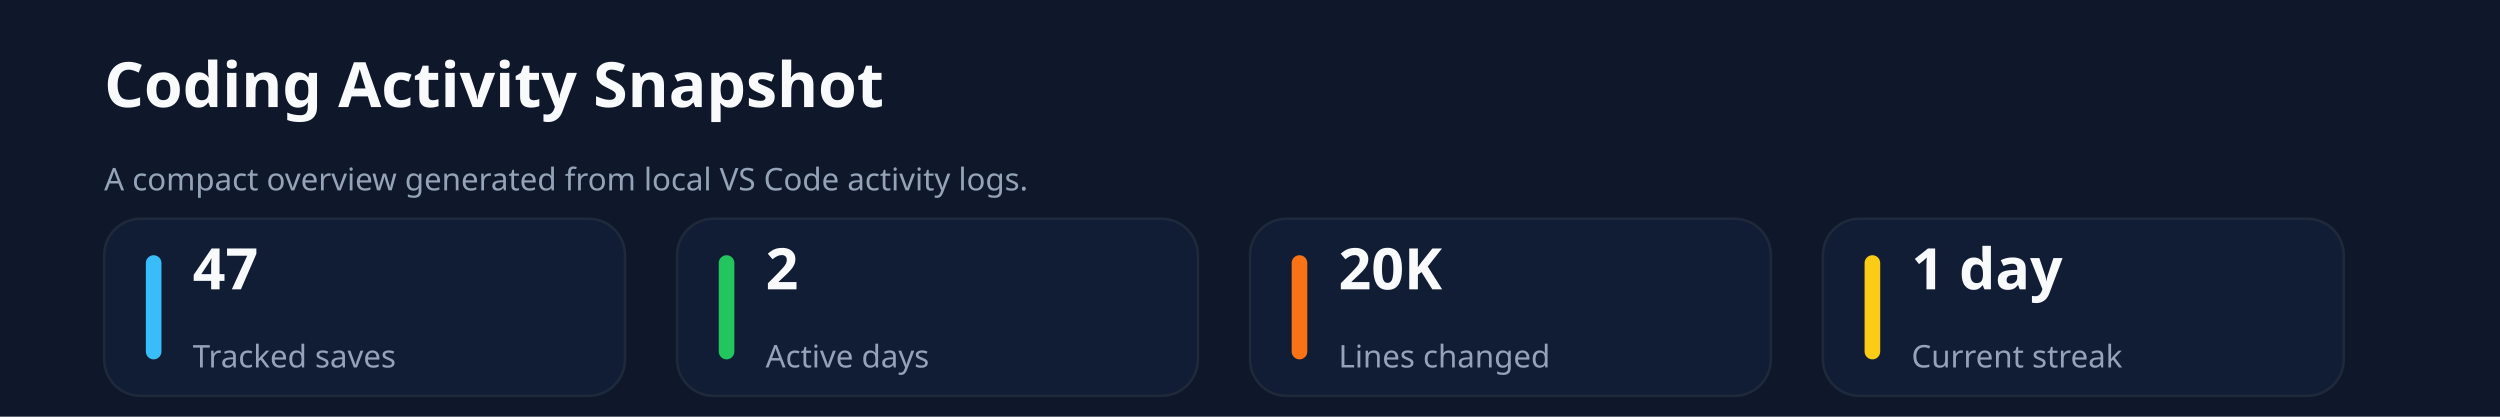
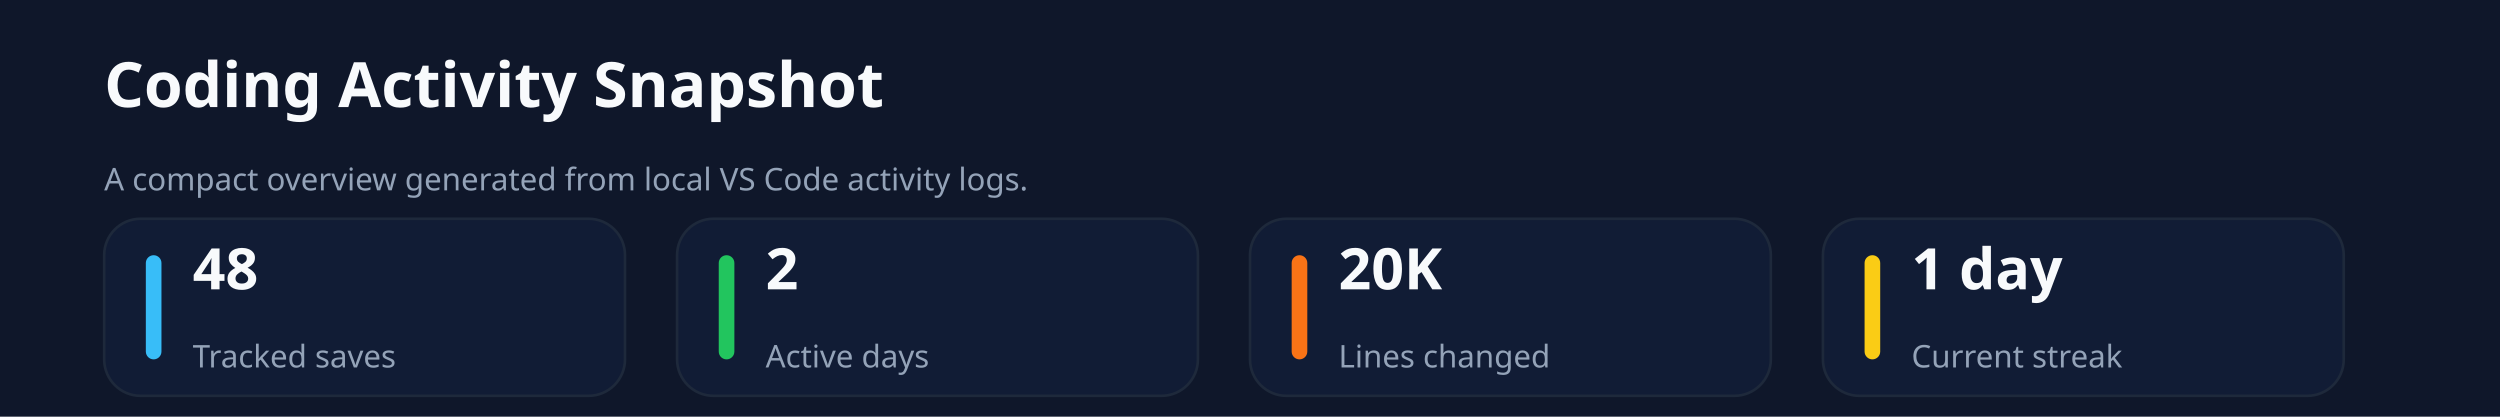
<svg xmlns="http://www.w3.org/2000/svg" xmlns:ns1="http://svgjs.dev/svgjs" version="1.1" width="960" height="160" viewBox="0 0 960 160">
  <rect width="960" height="160" fill="#0f172a" />
  <text x="40" y="41.102" font-size="24" font-family="Segoe UI" font-weight="700" fill="#f8fafc" ns1:data="{&quot;leading&quot;:&quot;1.3&quot;}">Coding Activity Snapshot</text>
  <text x="40" y="73.102" font-size="12" font-family="Segoe UI" font-weight="400" fill="#94a3b8" ns1:data="{&quot;leading&quot;:&quot;1.3&quot;}">A compact overview generated from local VS Code activity logs.</text>
  <rect width="200" height="68" x="40" y="84" rx="14" ry="14" fill="#111c35" stroke-width="1" stroke="#1e293b" />
  <rect width="6" height="40" x="56" y="98" rx="3" ry="3" fill="#38bdf8" />
-   <text x="74" y="111.102" font-size="22" font-family="Segoe UI" font-weight="700" fill="#f8fafc" ns1:data="{&quot;leading&quot;:&quot;1.3&quot;}">47</text>
+   <text x="74" y="111.102" font-size="22" font-family="Segoe UI" font-weight="700" fill="#f8fafc" ns1:data="{&quot;leading&quot;:&quot;1.3&quot;}">48</text>
  <text x="74" y="141.102" font-size="12" font-family="Segoe UI" font-weight="400" fill="#94a3b8" ns1:data="{&quot;leading&quot;:&quot;1.3&quot;}">Tracked saves</text>
  <rect width="200" height="68" x="260" y="84" rx="14" ry="14" fill="#111c35" stroke-width="1" stroke="#1e293b" />
  <rect width="6" height="40" x="276" y="98" rx="3" ry="3" fill="#22c55e" />
  <text x="294" y="111.102" font-size="22" font-family="Segoe UI" font-weight="700" fill="#f8fafc" ns1:data="{&quot;leading&quot;:&quot;1.3&quot;}">2</text>
  <text x="294" y="141.102" font-size="12" font-family="Segoe UI" font-weight="400" fill="#94a3b8" ns1:data="{&quot;leading&quot;:&quot;1.3&quot;}">Active days</text>
  <rect width="200" height="68" x="480" y="84" rx="14" ry="14" fill="#111c35" stroke-width="1" stroke="#1e293b" />
  <rect width="6" height="40" x="496" y="98" rx="3" ry="3" fill="#f97316" />
  <text x="514" y="111.102" font-size="22" font-family="Segoe UI" font-weight="700" fill="#f8fafc" ns1:data="{&quot;leading&quot;:&quot;1.3&quot;}">20K</text>
  <text x="514" y="141.102" font-size="12" font-family="Segoe UI" font-weight="400" fill="#94a3b8" ns1:data="{&quot;leading&quot;:&quot;1.3&quot;}">Lines changed</text>
  <rect width="200" height="68" x="700" y="84" rx="14" ry="14" fill="#111c35" stroke-width="1" stroke="#1e293b" />
  <rect width="6" height="40" x="716" y="98" rx="3" ry="3" fill="#facc15" />
  <text x="734" y="111.102" font-size="22" font-family="Segoe UI" font-weight="700" fill="#f8fafc" ns1:data="{&quot;leading&quot;:&quot;1.3&quot;}">1 day</text>
  <text x="734" y="141.102" font-size="12" font-family="Segoe UI" font-weight="400" fill="#94a3b8" ns1:data="{&quot;leading&quot;:&quot;1.3&quot;}">Current streak</text>
</svg>
